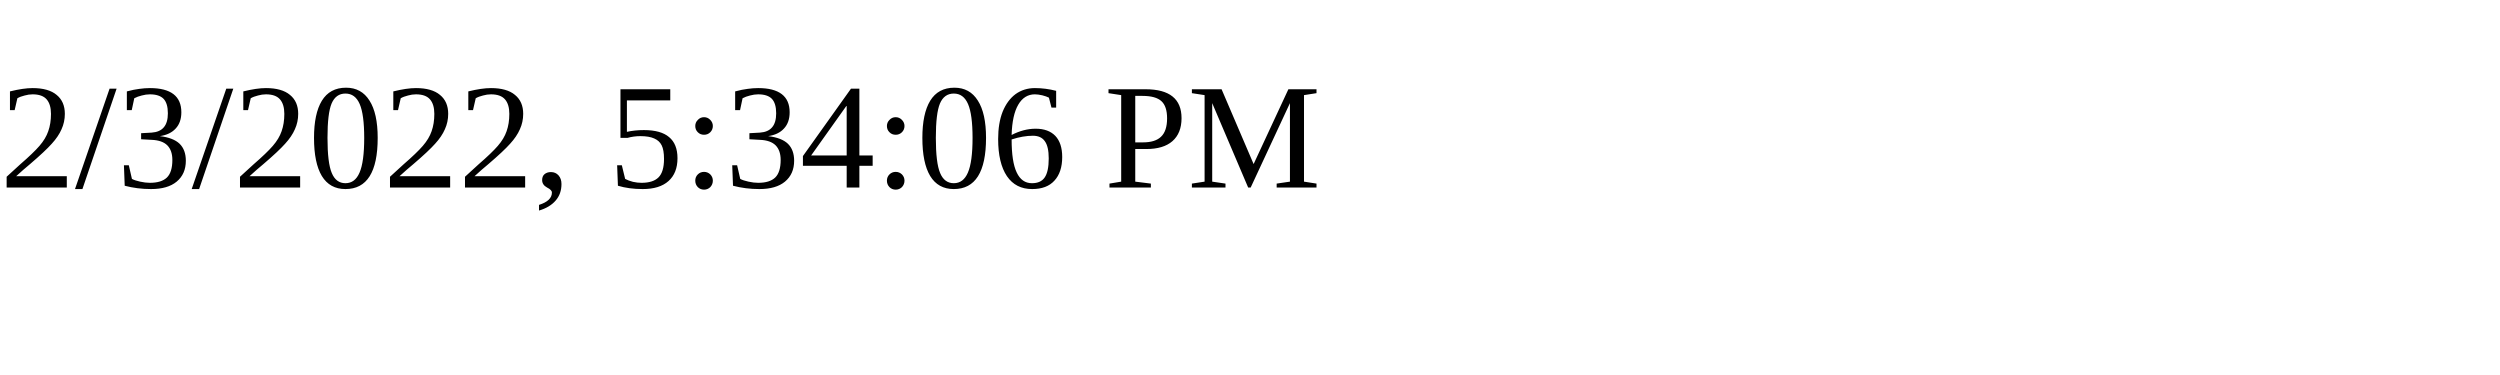
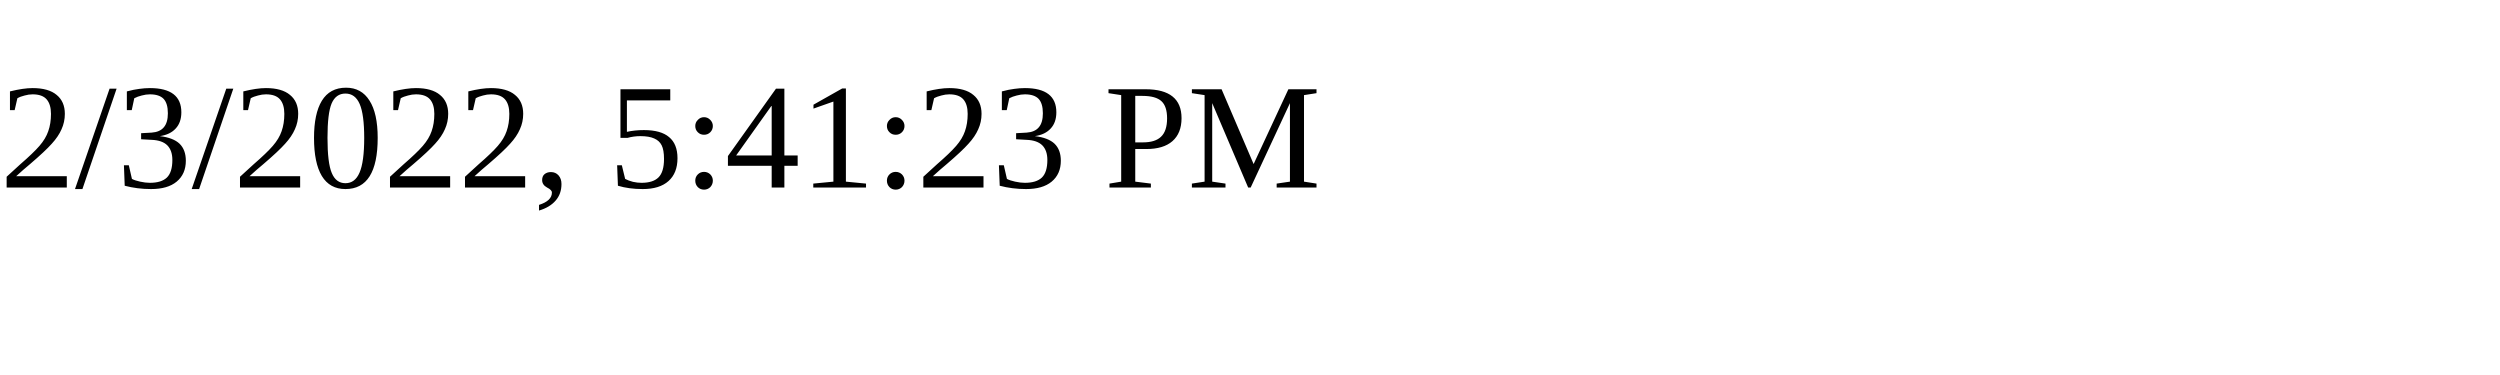
<svg xmlns="http://www.w3.org/2000/svg" height="30" width="200">
-   <text x="0" y="15">2/3/2022, 5:34:06 PM</text>
+   <text x="0" y="15">2/3/2022, 5:41:23 PM</text>
</svg>
